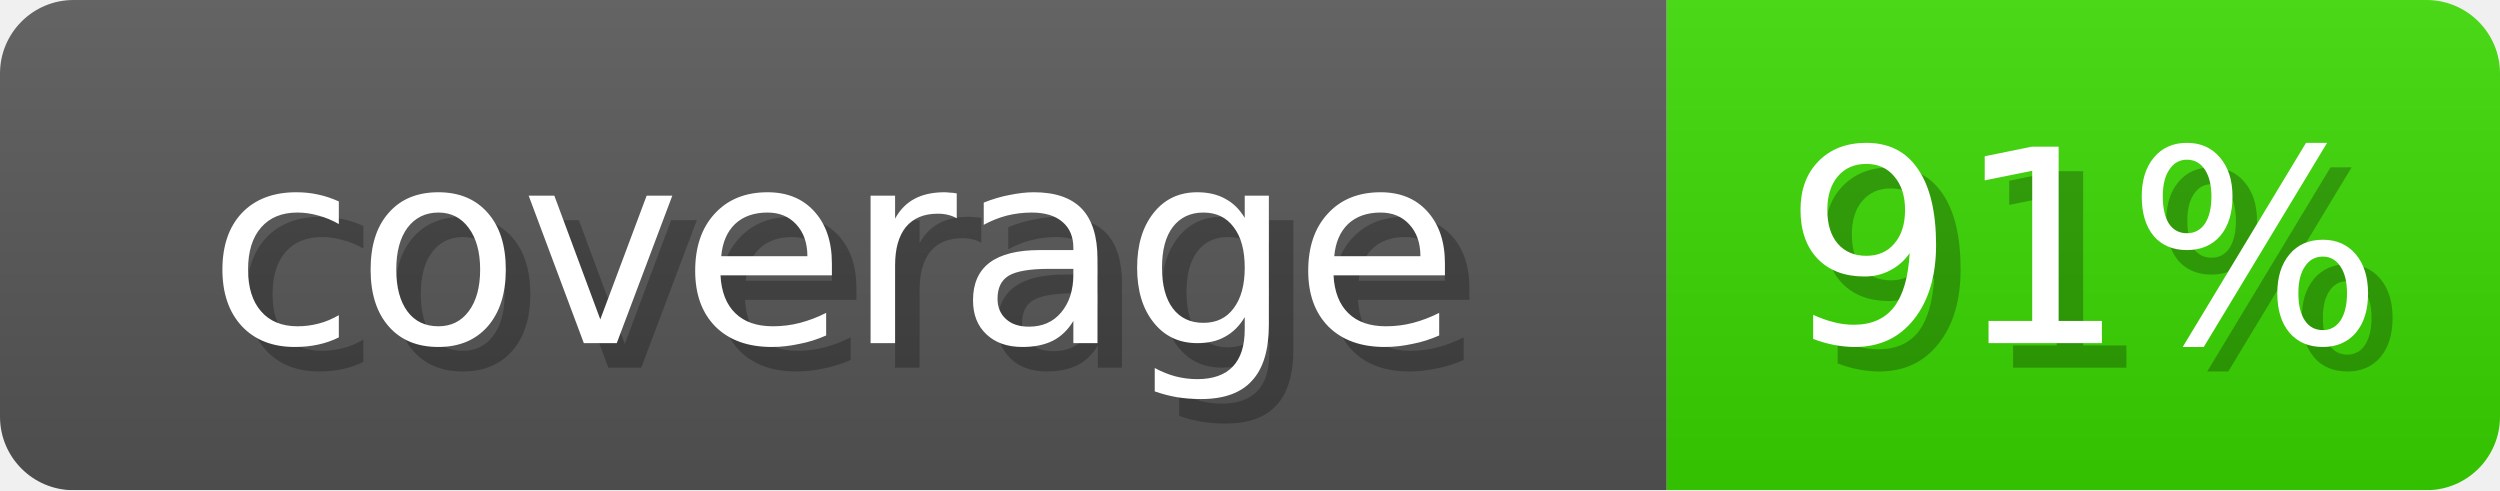
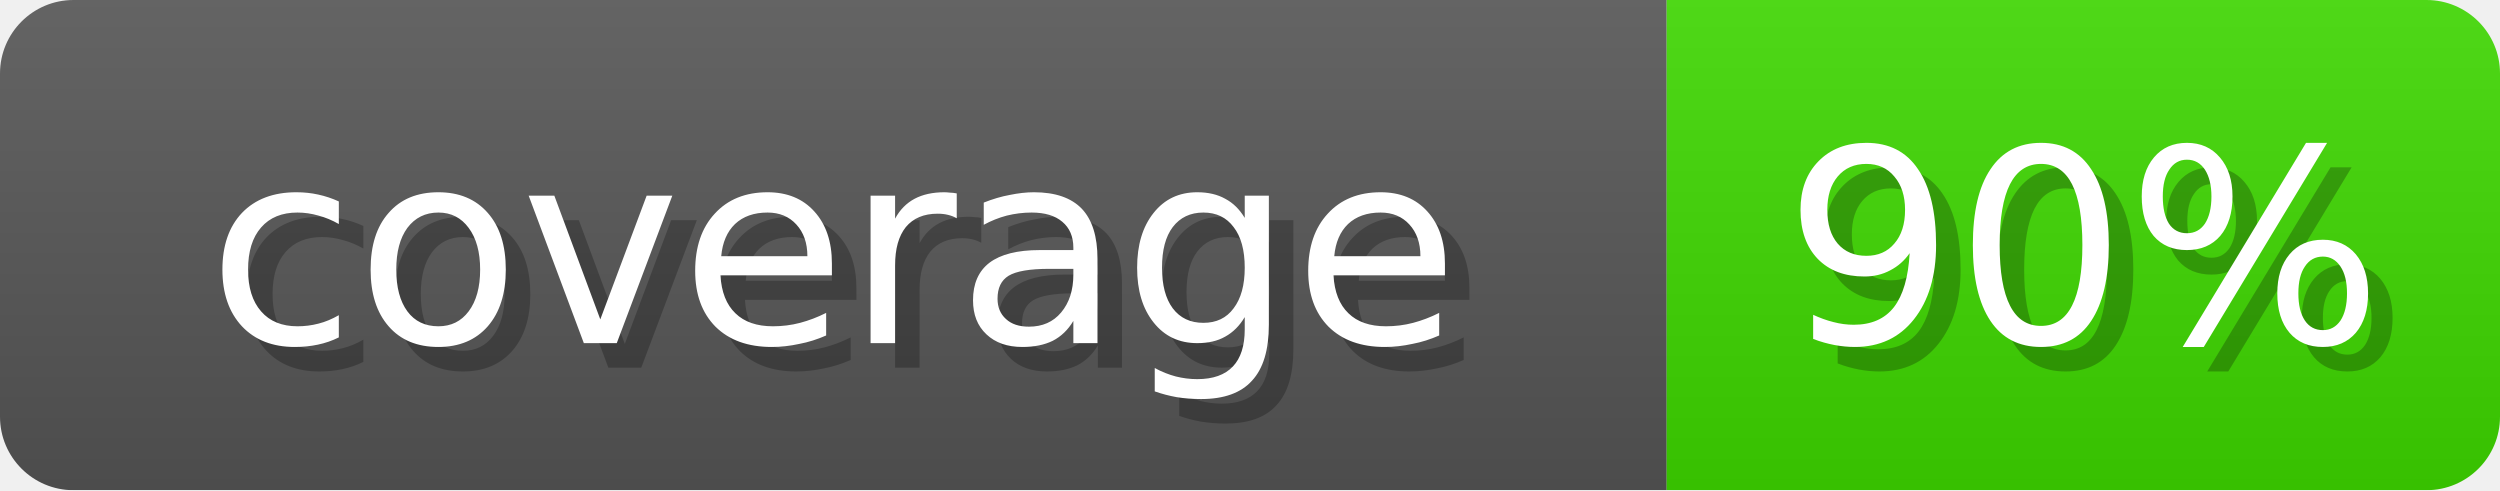
- <svg xmlns="http://www.w3.org/2000/svg" width="102" height="20" role="img" aria-label="coverage: 91%">
+ <svg xmlns="http://www.w3.org/2000/svg" width="102" height="20" role="img" aria-label="coverage: 90%">
  <linearGradient id="s" x2="0" y2="100%">
    <stop offset="0" stop-opacity=".1" stop-color="#EEE" />
    <stop offset="1" stop-opacity=".1" />
  </linearGradient>
  <mask id="m">
    <rect width="102" height="20" rx="3" fill="#fff" />
  </mask>
  <g mask="url(#m)">
    <rect width="68" height="20" fill="#555" />
-     <rect x="68" width="34" height="20" fill="#39D600" />
+     <rect x="68" width="34" height="20" fill="#3DD600" />
    <rect width="102" height="20" fill="url(#s)" />
  </g>
  <g fill="#fff" text-anchor="middle" font-family="Verdana,DejaVu Sans,sans-serif" font-size="11">
    <text x="35" y="15" fill="#000" opacity="0.25">coverage</text>
    <text x="34" y="14">coverage</text>
-     <text x="86" y="15" fill="#000" opacity="0.25">91%</text>
-     <text x="85" y="14">91%</text>
+     <text x="86" y="15" fill="#000" opacity="0.25">90%</text>
+     <text x="85" y="14">90%</text>
  </g>
</svg>
